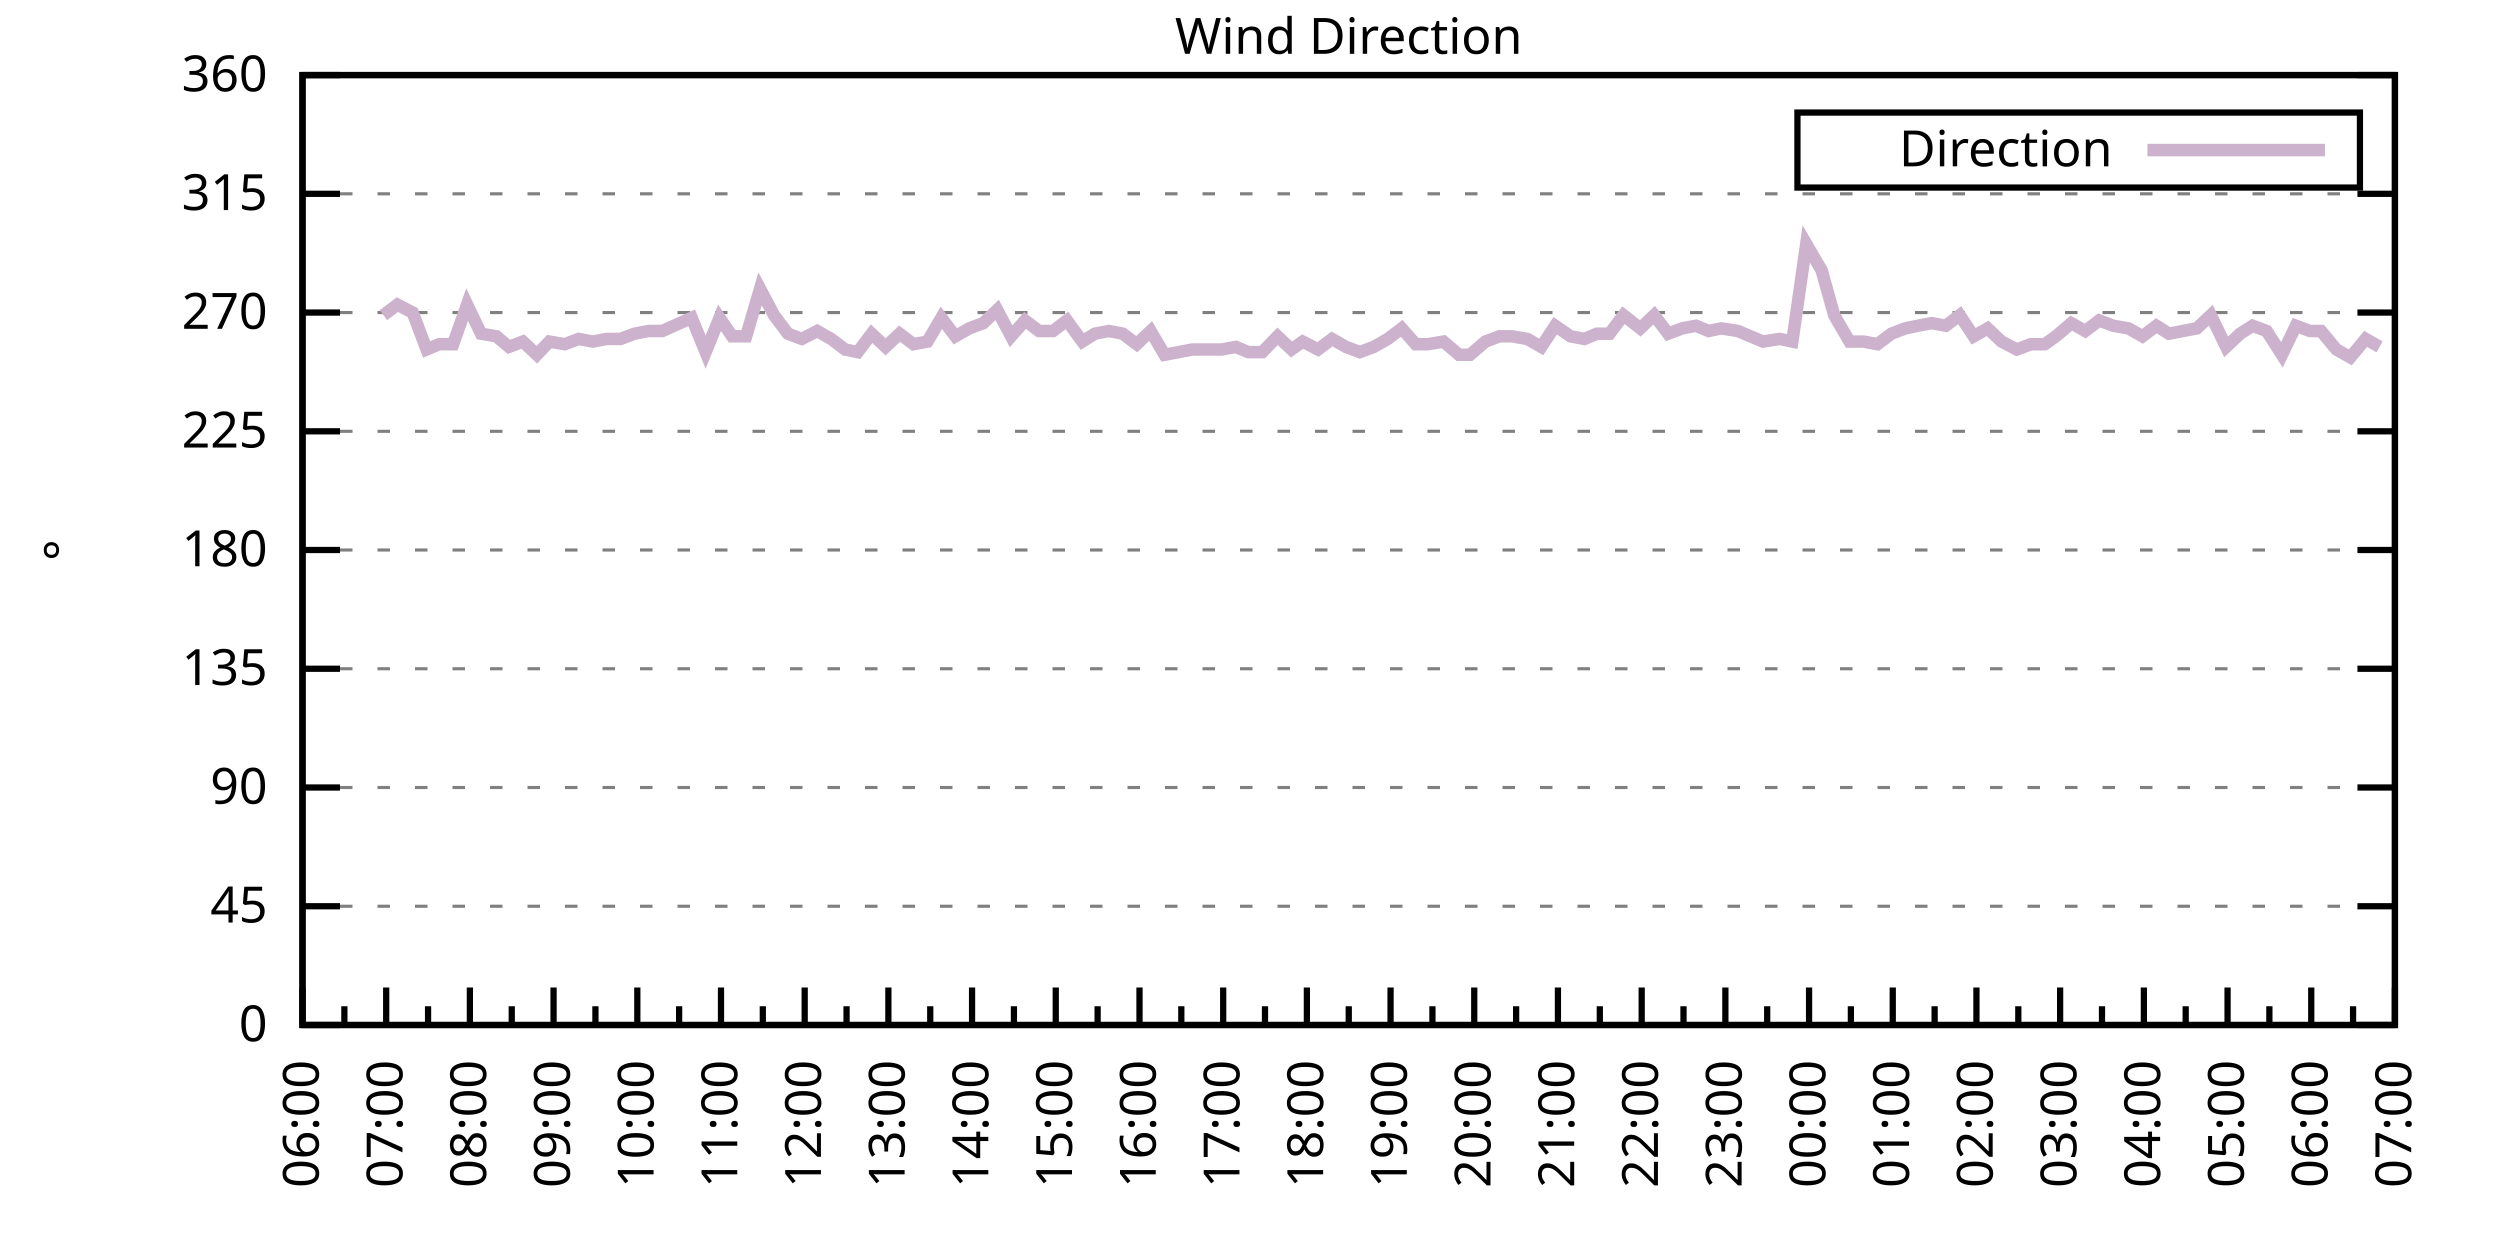
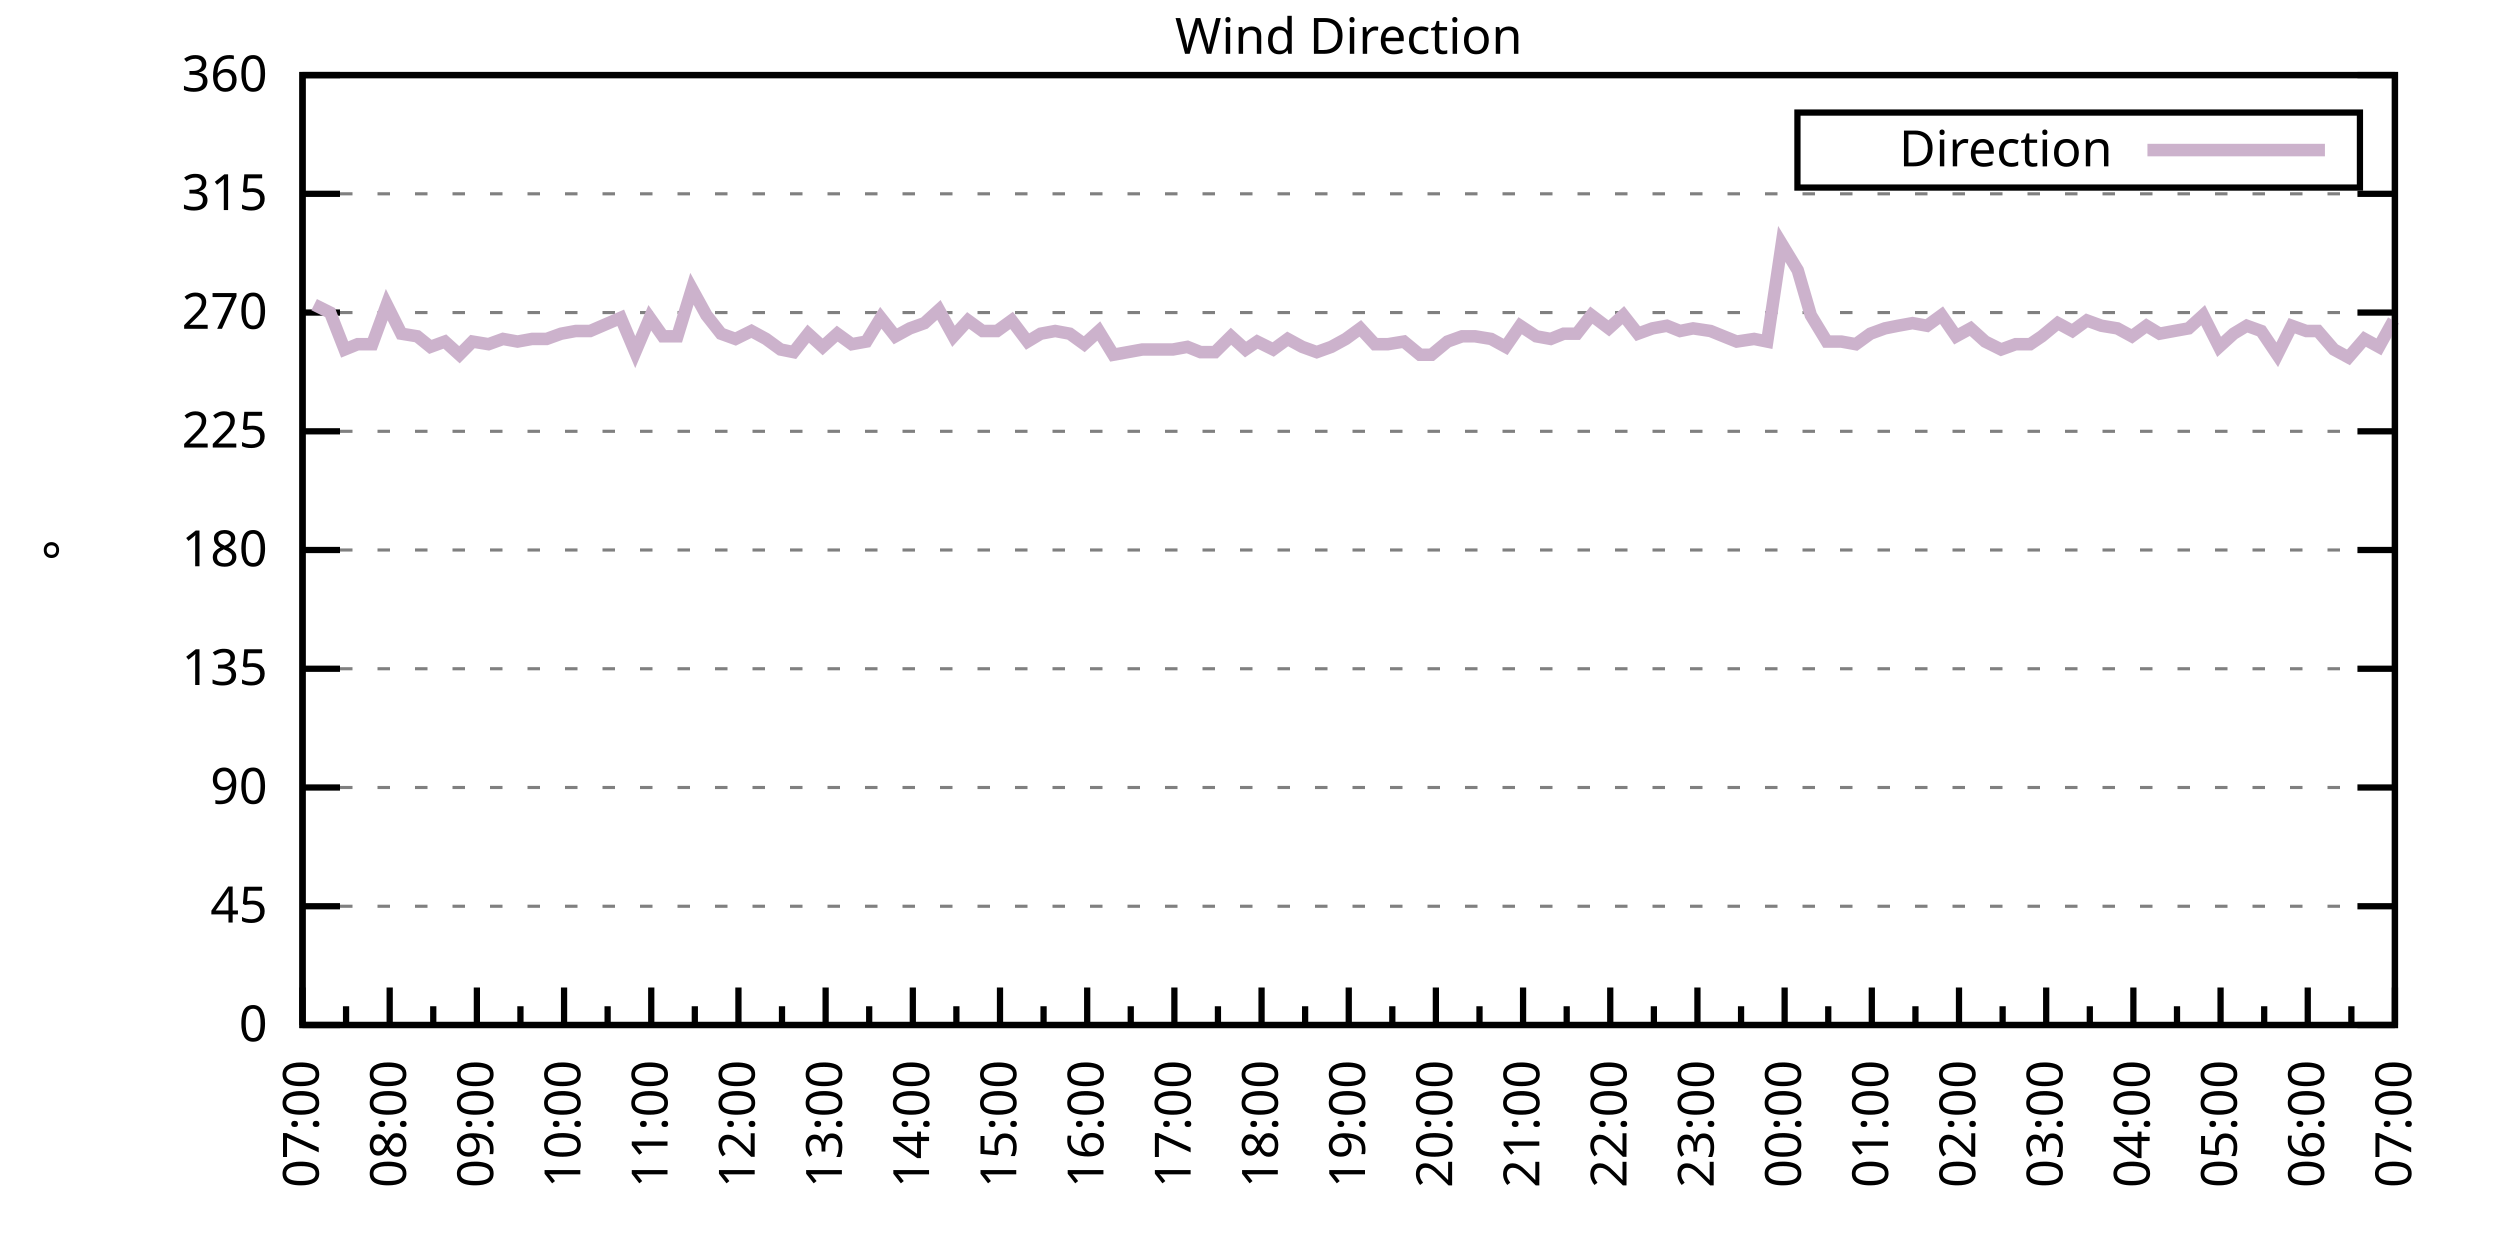
<svg xmlns="http://www.w3.org/2000/svg" xmlns:xlink="http://www.w3.org/1999/xlink" width="400" height="200" viewBox="0 0 400 200">
  <g id="gnuplot_canvas">
    <rect x="0" y="0" width="400" height="200" fill="none" />
    <defs>
      <circle id="gpDot" r="0.5" stroke-width="0.5" stroke="currentColor" />
      <path id="gpPt0" stroke-width="0.333" stroke="currentColor" d="M-1,0 h2 M0,-1 v2" />
      <path id="gpPt1" stroke-width="0.333" stroke="currentColor" d="M-1,-1 L1,1 M1,-1 L-1,1" />
      <path id="gpPt2" stroke-width="0.333" stroke="currentColor" d="M-1,0 L1,0 M0,-1 L0,1 M-1,-1 L1,1 M-1,1 L1,-1" />
      <rect id="gpPt3" stroke-width="0.333" stroke="currentColor" x="-1" y="-1" width="2" height="2" />
      <rect id="gpPt4" stroke-width="0.333" stroke="currentColor" fill="currentColor" x="-1" y="-1" width="2" height="2" />
      <circle id="gpPt5" stroke-width="0.333" stroke="currentColor" cx="0" cy="0" r="1" />
      <use xlink:href="#gpPt5" id="gpPt6" fill="currentColor" stroke="none" />
      <path id="gpPt7" stroke-width="0.333" stroke="currentColor" d="M0,-1.33 L-1.33,0.67 L1.33,0.67 z" />
      <use xlink:href="#gpPt7" id="gpPt8" fill="currentColor" stroke="none" />
      <use xlink:href="#gpPt7" id="gpPt9" stroke="currentColor" transform="rotate(180)" />
      <use xlink:href="#gpPt9" id="gpPt10" fill="currentColor" stroke="none" />
      <use xlink:href="#gpPt3" id="gpPt11" stroke="currentColor" transform="rotate(45)" />
      <use xlink:href="#gpPt11" id="gpPt12" fill="currentColor" stroke="none" />
      <path id="gpPt13" stroke-width="0.333" stroke="currentColor" d="M0,1.330 L1.265,0.411 L0.782,-1.067 L-0.782,-1.076 L-1.265,0.411 z" />
      <use xlink:href="#gpPt13" id="gpPt14" fill="currentColor" stroke="none" />
      <filter id="textbox" filterUnits="objectBoundingBox" x="0" y="0" height="1" width="1">
        <feFlood flood-color="white" flood-opacity="1" result="bgnd" />
        <feComposite in="SourceGraphic" in2="bgnd" operator="atop" />
      </filter>
      <filter id="greybox" filterUnits="objectBoundingBox" x="0" y="0" height="1" width="1">
        <feFlood flood-color="lightgrey" flood-opacity="1" result="grey" />
        <feComposite in="SourceGraphic" in2="grey" operator="atop" />
      </filter>
    </defs>
    <g fill="none" color="white" stroke="currentColor" stroke-width="1.00" stroke-linecap="butt" stroke-linejoin="miter">
</g>
    <g fill="none" color="black" stroke="currentColor" stroke-width="1.00" stroke-linecap="butt" stroke-linejoin="miter">
      <g stroke="none" shape-rendering="crispEdges">
        <polygon fill="rgb(255, 255, 255)" points="48.40,164.00 383.18,164.00 383.18,12.02 48.40,12.02 " />
      </g>
    </g>
    <g fill="none" color="black" stroke="currentColor" stroke-width="1.00" stroke-linecap="butt" stroke-linejoin="miter">
</g>
    <g fill="none" color="black" stroke="black" stroke-width="0.50" stroke-linecap="butt" stroke-linejoin="miter">
</g>
    <g fill="none" color="gray" stroke="currentColor" stroke-width="0.50" stroke-linecap="butt" stroke-linejoin="miter">
      <path stroke="gray" stroke-dasharray="2,4" class="gridline" d="M48.40,164.00 L383.19,164.00  " />
    </g>
    <g fill="none" color="gray" stroke="gray" stroke-width="1.00" stroke-linecap="butt" stroke-linejoin="miter">
</g>
    <g fill="none" color="black" stroke="currentColor" stroke-width="1.00" stroke-linecap="butt" stroke-linejoin="miter">
      <path stroke="black" d="M48.40,164.00 L54.40,164.00 M383.19,164.00 L377.19,164.00  " />
      <g transform="translate(42.80,166.60)" stroke="none" fill="black" font-family="Sans" font-size="8.00" text-anchor="end">
        <text>
          <tspan font-family="Sans"> 0</tspan>
        </text>
      </g>
    </g>
    <g fill="none" color="black" stroke="currentColor" stroke-width="1.00" stroke-linecap="butt" stroke-linejoin="miter">
</g>
    <g fill="none" color="black" stroke="black" stroke-width="0.50" stroke-linecap="butt" stroke-linejoin="miter">
</g>
    <g fill="none" color="gray" stroke="currentColor" stroke-width="0.50" stroke-linecap="butt" stroke-linejoin="miter">
      <path stroke="gray" stroke-dasharray="2,4" class="gridline" d="M48.40,145.00 L383.19,145.00  " />
    </g>
    <g fill="none" color="gray" stroke="gray" stroke-width="1.00" stroke-linecap="butt" stroke-linejoin="miter">
</g>
    <g fill="none" color="black" stroke="currentColor" stroke-width="1.00" stroke-linecap="butt" stroke-linejoin="miter">
      <path stroke="black" d="M48.40,145.00 L54.40,145.00 M383.19,145.00 L377.19,145.00  " />
      <g transform="translate(42.80,147.60)" stroke="none" fill="black" font-family="Sans" font-size="8.00" text-anchor="end">
        <text>
          <tspan font-family="Sans"> 45</tspan>
        </text>
      </g>
    </g>
    <g fill="none" color="black" stroke="currentColor" stroke-width="1.00" stroke-linecap="butt" stroke-linejoin="miter">
</g>
    <g fill="none" color="black" stroke="black" stroke-width="0.50" stroke-linecap="butt" stroke-linejoin="miter">
</g>
    <g fill="none" color="gray" stroke="currentColor" stroke-width="0.50" stroke-linecap="butt" stroke-linejoin="miter">
      <path stroke="gray" stroke-dasharray="2,4" class="gridline" d="M48.40,126.00 L383.19,126.00  " />
    </g>
    <g fill="none" color="gray" stroke="gray" stroke-width="1.00" stroke-linecap="butt" stroke-linejoin="miter">
</g>
    <g fill="none" color="black" stroke="currentColor" stroke-width="1.00" stroke-linecap="butt" stroke-linejoin="miter">
      <path stroke="black" d="M48.40,126.00 L54.40,126.00 M383.19,126.00 L377.19,126.00  " />
      <g transform="translate(42.80,128.60)" stroke="none" fill="black" font-family="Sans" font-size="8.00" text-anchor="end">
        <text>
          <tspan font-family="Sans"> 90</tspan>
        </text>
      </g>
    </g>
    <g fill="none" color="black" stroke="currentColor" stroke-width="1.00" stroke-linecap="butt" stroke-linejoin="miter">
</g>
    <g fill="none" color="black" stroke="black" stroke-width="0.50" stroke-linecap="butt" stroke-linejoin="miter">
</g>
    <g fill="none" color="gray" stroke="currentColor" stroke-width="0.50" stroke-linecap="butt" stroke-linejoin="miter">
      <path stroke="gray" stroke-dasharray="2,4" class="gridline" d="M48.40,107.00 L383.19,107.00  " />
    </g>
    <g fill="none" color="gray" stroke="gray" stroke-width="1.00" stroke-linecap="butt" stroke-linejoin="miter">
</g>
    <g fill="none" color="black" stroke="currentColor" stroke-width="1.00" stroke-linecap="butt" stroke-linejoin="miter">
      <path stroke="black" d="M48.40,107.00 L54.40,107.00 M383.19,107.00 L377.19,107.00  " />
      <g transform="translate(42.80,109.60)" stroke="none" fill="black" font-family="Sans" font-size="8.00" text-anchor="end">
        <text>
          <tspan font-family="Sans"> 135</tspan>
        </text>
      </g>
    </g>
    <g fill="none" color="black" stroke="currentColor" stroke-width="1.00" stroke-linecap="butt" stroke-linejoin="miter">
</g>
    <g fill="none" color="black" stroke="black" stroke-width="0.50" stroke-linecap="butt" stroke-linejoin="miter">
</g>
    <g fill="none" color="gray" stroke="currentColor" stroke-width="0.50" stroke-linecap="butt" stroke-linejoin="miter">
      <path stroke="gray" stroke-dasharray="2,4" class="gridline" d="M48.40,88.00 L383.19,88.00  " />
    </g>
    <g fill="none" color="gray" stroke="gray" stroke-width="1.00" stroke-linecap="butt" stroke-linejoin="miter">
</g>
    <g fill="none" color="black" stroke="currentColor" stroke-width="1.00" stroke-linecap="butt" stroke-linejoin="miter">
      <path stroke="black" d="M48.40,88.00 L54.40,88.00 M383.19,88.00 L377.19,88.00  " />
      <g transform="translate(42.80,90.60)" stroke="none" fill="black" font-family="Sans" font-size="8.00" text-anchor="end">
        <text>
          <tspan font-family="Sans"> 180</tspan>
        </text>
      </g>
    </g>
    <g fill="none" color="black" stroke="currentColor" stroke-width="1.00" stroke-linecap="butt" stroke-linejoin="miter">
</g>
    <g fill="none" color="black" stroke="black" stroke-width="0.50" stroke-linecap="butt" stroke-linejoin="miter">
</g>
    <g fill="none" color="gray" stroke="currentColor" stroke-width="0.50" stroke-linecap="butt" stroke-linejoin="miter">
      <path stroke="gray" stroke-dasharray="2,4" class="gridline" d="M48.40,69.01 L383.19,69.01  " />
    </g>
    <g fill="none" color="gray" stroke="gray" stroke-width="1.00" stroke-linecap="butt" stroke-linejoin="miter">
</g>
    <g fill="none" color="black" stroke="currentColor" stroke-width="1.00" stroke-linecap="butt" stroke-linejoin="miter">
      <path stroke="black" d="M48.40,69.01 L54.40,69.01 M383.19,69.01 L377.19,69.01  " />
      <g transform="translate(42.80,71.61)" stroke="none" fill="black" font-family="Sans" font-size="8.00" text-anchor="end">
        <text>
          <tspan font-family="Sans"> 225</tspan>
        </text>
      </g>
    </g>
    <g fill="none" color="black" stroke="currentColor" stroke-width="1.00" stroke-linecap="butt" stroke-linejoin="miter">
</g>
    <g fill="none" color="black" stroke="black" stroke-width="0.50" stroke-linecap="butt" stroke-linejoin="miter">
</g>
    <g fill="none" color="gray" stroke="currentColor" stroke-width="0.50" stroke-linecap="butt" stroke-linejoin="miter">
      <path stroke="gray" stroke-dasharray="2,4" class="gridline" d="M48.40,50.01 L383.19,50.01  " />
    </g>
    <g fill="none" color="gray" stroke="gray" stroke-width="1.00" stroke-linecap="butt" stroke-linejoin="miter">
</g>
    <g fill="none" color="black" stroke="currentColor" stroke-width="1.00" stroke-linecap="butt" stroke-linejoin="miter">
      <path stroke="black" d="M48.40,50.01 L54.40,50.01 M383.19,50.01 L377.19,50.01  " />
      <g transform="translate(42.80,52.61)" stroke="none" fill="black" font-family="Sans" font-size="8.00" text-anchor="end">
        <text>
          <tspan font-family="Sans"> 270</tspan>
        </text>
      </g>
    </g>
    <g fill="none" color="black" stroke="currentColor" stroke-width="1.00" stroke-linecap="butt" stroke-linejoin="miter">
</g>
    <g fill="none" color="black" stroke="black" stroke-width="0.50" stroke-linecap="butt" stroke-linejoin="miter">
</g>
    <g fill="none" color="gray" stroke="currentColor" stroke-width="0.50" stroke-linecap="butt" stroke-linejoin="miter">
      <path stroke="gray" stroke-dasharray="2,4" class="gridline" d="M48.40,31.01 L383.19,31.01  " />
    </g>
    <g fill="none" color="gray" stroke="gray" stroke-width="1.00" stroke-linecap="butt" stroke-linejoin="miter">
</g>
    <g fill="none" color="black" stroke="currentColor" stroke-width="1.00" stroke-linecap="butt" stroke-linejoin="miter">
      <path stroke="black" d="M48.40,31.01 L54.40,31.01 M383.19,31.01 L377.19,31.01  " />
      <g transform="translate(42.80,33.61)" stroke="none" fill="black" font-family="Sans" font-size="8.00" text-anchor="end">
        <text>
          <tspan font-family="Sans"> 315</tspan>
        </text>
      </g>
    </g>
    <g fill="none" color="black" stroke="currentColor" stroke-width="1.00" stroke-linecap="butt" stroke-linejoin="miter">
</g>
    <g fill="none" color="black" stroke="black" stroke-width="0.50" stroke-linecap="butt" stroke-linejoin="miter">
</g>
    <g fill="none" color="gray" stroke="currentColor" stroke-width="0.50" stroke-linecap="butt" stroke-linejoin="miter">
      <path stroke="gray" stroke-dasharray="2,4" class="gridline" d="M48.40,12.01 L383.19,12.01  " />
    </g>
    <g fill="none" color="gray" stroke="gray" stroke-width="1.00" stroke-linecap="butt" stroke-linejoin="miter">
</g>
    <g fill="none" color="black" stroke="currentColor" stroke-width="1.00" stroke-linecap="butt" stroke-linejoin="miter">
      <path stroke="black" d="M48.40,12.01 L54.40,12.01 M383.19,12.01 L377.19,12.01  " />
      <g transform="translate(42.80,14.61)" stroke="none" fill="black" font-family="Sans" font-size="8.00" text-anchor="end">
        <text>
          <tspan font-family="Sans"> 360</tspan>
        </text>
      </g>
    </g>
    <g fill="none" color="black" stroke="currentColor" stroke-width="1.00" stroke-linecap="butt" stroke-linejoin="miter">
      <path stroke="black" d="M48.40,164.00 L48.40,158.00  " />
      <g transform="translate(51.00,169.60) rotate(270)" stroke="none" fill="black" font-family="Sans" font-size="8.00" text-anchor="end">
        <text>
+           <tspan font-family="Sans">07:00</tspan>
+         </text>
+       </g>
+     </g>
+     <g fill="none" color="black" stroke="currentColor" stroke-width="1.00" stroke-linecap="butt" stroke-linejoin="miter">
+       <path stroke="black" d="M55.37,164.00 L55.37,161.00 M62.35,164.00 L62.35,158.00  " />
+       <g transform="translate(64.95,169.60) rotate(270)" stroke="none" fill="black" font-family="Sans" font-size="8.00" text-anchor="end">
+         <text>
+           <tspan font-family="Sans">08:00</tspan>
+         </text>
+       </g>
+     </g>
+     <g fill="none" color="black" stroke="currentColor" stroke-width="1.00" stroke-linecap="butt" stroke-linejoin="miter">
+       <path stroke="black" d="M69.32,164.00 L69.32,161.00 M76.30,164.00 L76.30,158.00  " />
+       <g transform="translate(78.90,169.60) rotate(270)" stroke="none" fill="black" font-family="Sans" font-size="8.00" text-anchor="end">
+         <text>
+           <tspan font-family="Sans">09:00</tspan>
+         </text>
+       </g>
+     </g>
+     <g fill="none" color="black" stroke="currentColor" stroke-width="1.00" stroke-linecap="butt" stroke-linejoin="miter">
+       <path stroke="black" d="M83.27,164.00 L83.27,161.00 M90.25,164.00 L90.25,158.00  " />
+       <g transform="translate(92.85,169.60) rotate(270)" stroke="none" fill="black" font-family="Sans" font-size="8.00" text-anchor="end">
+         <text>
+           <tspan font-family="Sans">10:00</tspan>
+         </text>
+       </g>
+     </g>
+     <g fill="none" color="black" stroke="currentColor" stroke-width="1.00" stroke-linecap="butt" stroke-linejoin="miter">
+       <path stroke="black" d="M97.22,164.00 L97.22,161.00 M104.20,164.00 L104.20,158.00  " />
+       <g transform="translate(106.80,169.60) rotate(270)" stroke="none" fill="black" font-family="Sans" font-size="8.00" text-anchor="end">
+         <text>
+           <tspan font-family="Sans">11:00</tspan>
+         </text>
+       </g>
+     </g>
+     <g fill="none" color="black" stroke="currentColor" stroke-width="1.00" stroke-linecap="butt" stroke-linejoin="miter">
+       <path stroke="black" d="M111.17,164.00 L111.17,161.00 M118.15,164.00 L118.15,158.00  " />
+       <g transform="translate(120.75,169.60) rotate(270)" stroke="none" fill="black" font-family="Sans" font-size="8.00" text-anchor="end">
+         <text>
+           <tspan font-family="Sans">12:00</tspan>
+         </text>
+       </g>
+     </g>
+     <g fill="none" color="black" stroke="currentColor" stroke-width="1.00" stroke-linecap="butt" stroke-linejoin="miter">
+       <path stroke="black" d="M125.12,164.00 L125.12,161.00 M132.10,164.00 L132.10,158.00  " />
+       <g transform="translate(134.70,169.60) rotate(270)" stroke="none" fill="black" font-family="Sans" font-size="8.00" text-anchor="end">
+         <text>
+           <tspan font-family="Sans">13:00</tspan>
+         </text>
+       </g>
+     </g>
+     <g fill="none" color="black" stroke="currentColor" stroke-width="1.00" stroke-linecap="butt" stroke-linejoin="miter">
+       <path stroke="black" d="M139.07,164.00 L139.07,161.00 M146.05,164.00 L146.05,158.00  " />
+       <g transform="translate(148.65,169.60) rotate(270)" stroke="none" fill="black" font-family="Sans" font-size="8.00" text-anchor="end">
+         <text>
+           <tspan font-family="Sans">14:00</tspan>
+         </text>
+       </g>
+     </g>
+     <g fill="none" color="black" stroke="currentColor" stroke-width="1.00" stroke-linecap="butt" stroke-linejoin="miter">
+       <path stroke="black" d="M153.02,164.00 L153.02,161.00 M160.00,164.00 L160.00,158.00  " />
+       <g transform="translate(162.60,169.60) rotate(270)" stroke="none" fill="black" font-family="Sans" font-size="8.00" text-anchor="end">
+         <text>
+           <tspan font-family="Sans">15:00</tspan>
+         </text>
+       </g>
+     </g>
+     <g fill="none" color="black" stroke="currentColor" stroke-width="1.00" stroke-linecap="butt" stroke-linejoin="miter">
+       <path stroke="black" d="M166.97,164.00 L166.97,161.00 M173.95,164.00 L173.95,158.00  " />
+       <g transform="translate(176.55,169.60) rotate(270)" stroke="none" fill="black" font-family="Sans" font-size="8.00" text-anchor="end">
+         <text>
+           <tspan font-family="Sans">16:00</tspan>
+         </text>
+       </g>
+     </g>
+     <g fill="none" color="black" stroke="currentColor" stroke-width="1.00" stroke-linecap="butt" stroke-linejoin="miter">
+       <path stroke="black" d="M180.92,164.00 L180.92,161.00 M187.90,164.00 L187.90,158.00  " />
+       <g transform="translate(190.50,169.60) rotate(270)" stroke="none" fill="black" font-family="Sans" font-size="8.00" text-anchor="end">
+         <text>
+           <tspan font-family="Sans">17:00</tspan>
+         </text>
+       </g>
+     </g>
+     <g fill="none" color="black" stroke="currentColor" stroke-width="1.00" stroke-linecap="butt" stroke-linejoin="miter">
+       <path stroke="black" d="M194.87,164.00 L194.87,161.00 M201.85,164.00 L201.85,158.00  " />
+       <g transform="translate(204.45,169.60) rotate(270)" stroke="none" fill="black" font-family="Sans" font-size="8.00" text-anchor="end">
+         <text>
+           <tspan font-family="Sans">18:00</tspan>
+         </text>
+       </g>
+     </g>
+     <g fill="none" color="black" stroke="currentColor" stroke-width="1.00" stroke-linecap="butt" stroke-linejoin="miter">
+       <path stroke="black" d="M208.82,164.00 L208.82,161.00 M215.80,164.00 L215.80,158.00  " />
+       <g transform="translate(218.40,169.60) rotate(270)" stroke="none" fill="black" font-family="Sans" font-size="8.00" text-anchor="end">
+         <text>
+           <tspan font-family="Sans">19:00</tspan>
+         </text>
+       </g>
+     </g>
+     <g fill="none" color="black" stroke="currentColor" stroke-width="1.00" stroke-linecap="butt" stroke-linejoin="miter">
+       <path stroke="black" d="M222.77,164.00 L222.77,161.00 M229.74,164.00 L229.74,158.00  " />
+       <g transform="translate(232.34,169.60) rotate(270)" stroke="none" fill="black" font-family="Sans" font-size="8.00" text-anchor="end">
+         <text>
+           <tspan font-family="Sans">20:00</tspan>
+         </text>
+       </g>
+     </g>
+     <g fill="none" color="black" stroke="currentColor" stroke-width="1.00" stroke-linecap="butt" stroke-linejoin="miter">
+       <path stroke="black" d="M236.72,164.00 L236.72,161.00 M243.69,164.00 L243.69,158.00  " />
+       <g transform="translate(246.29,169.60) rotate(270)" stroke="none" fill="black" font-family="Sans" font-size="8.00" text-anchor="end">
+         <text>
+           <tspan font-family="Sans">21:00</tspan>
+         </text>
+       </g>
+     </g>
+     <g fill="none" color="black" stroke="currentColor" stroke-width="1.00" stroke-linecap="butt" stroke-linejoin="miter">
+       <path stroke="black" d="M250.67,164.00 L250.67,161.00 M257.64,164.00 L257.64,158.00  " />
+       <g transform="translate(260.24,169.60) rotate(270)" stroke="none" fill="black" font-family="Sans" font-size="8.00" text-anchor="end">
+         <text>
+           <tspan font-family="Sans">22:00</tspan>
+         </text>
+       </g>
+     </g>
+     <g fill="none" color="black" stroke="currentColor" stroke-width="1.00" stroke-linecap="butt" stroke-linejoin="miter">
+       <path stroke="black" d="M264.62,164.00 L264.62,161.00 M271.59,164.00 L271.59,158.00  " />
+       <g transform="translate(274.19,169.60) rotate(270)" stroke="none" fill="black" font-family="Sans" font-size="8.00" text-anchor="end">
+         <text>
+           <tspan font-family="Sans">23:00</tspan>
+         </text>
+       </g>
+     </g>
+     <g fill="none" color="black" stroke="currentColor" stroke-width="1.00" stroke-linecap="butt" stroke-linejoin="miter">
+       <path stroke="black" d="M278.57,164.00 L278.57,161.00 M285.54,164.00 L285.54,158.00  " />
+       <g transform="translate(288.14,169.60) rotate(270)" stroke="none" fill="black" font-family="Sans" font-size="8.00" text-anchor="end">
+         <text>
+           <tspan font-family="Sans">00:00</tspan>
+         </text>
+       </g>
+     </g>
+     <g fill="none" color="black" stroke="currentColor" stroke-width="1.00" stroke-linecap="butt" stroke-linejoin="miter">
+       <path stroke="black" d="M292.52,164.00 L292.52,161.00 M299.49,164.00 L299.49,158.00  " />
+       <g transform="translate(302.09,169.60) rotate(270)" stroke="none" fill="black" font-family="Sans" font-size="8.00" text-anchor="end">
+         <text>
+           <tspan font-family="Sans">01:00</tspan>
+         </text>
+       </g>
+     </g>
+     <g fill="none" color="black" stroke="currentColor" stroke-width="1.00" stroke-linecap="butt" stroke-linejoin="miter">
+       <path stroke="black" d="M306.47,164.00 L306.47,161.00 M313.44,164.00 L313.44,158.00  " />
+       <g transform="translate(316.04,169.60) rotate(270)" stroke="none" fill="black" font-family="Sans" font-size="8.00" text-anchor="end">
+         <text>
+           <tspan font-family="Sans">02:00</tspan>
+         </text>
+       </g>
+     </g>
+     <g fill="none" color="black" stroke="currentColor" stroke-width="1.00" stroke-linecap="butt" stroke-linejoin="miter">
+       <path stroke="black" d="M320.42,164.00 L320.42,161.00 M327.39,164.00 L327.39,158.00  " />
+       <g transform="translate(329.99,169.60) rotate(270)" stroke="none" fill="black" font-family="Sans" font-size="8.00" text-anchor="end">
+         <text>
+           <tspan font-family="Sans">03:00</tspan>
+         </text>
+       </g>
+     </g>
+     <g fill="none" color="black" stroke="currentColor" stroke-width="1.00" stroke-linecap="butt" stroke-linejoin="miter">
+       <path stroke="black" d="M334.37,164.00 L334.37,161.00 M341.34,164.00 L341.34,158.00  " />
+       <g transform="translate(343.94,169.60) rotate(270)" stroke="none" fill="black" font-family="Sans" font-size="8.00" text-anchor="end">
+         <text>
+           <tspan font-family="Sans">04:00</tspan>
+         </text>
+       </g>
+     </g>
+     <g fill="none" color="black" stroke="currentColor" stroke-width="1.00" stroke-linecap="butt" stroke-linejoin="miter">
+       <path stroke="black" d="M348.32,164.00 L348.32,161.00 M355.29,164.00 L355.29,158.00  " />
+       <g transform="translate(357.89,169.60) rotate(270)" stroke="none" fill="black" font-family="Sans" font-size="8.00" text-anchor="end">
+         <text>
+           <tspan font-family="Sans">05:00</tspan>
+         </text>
+       </g>
+     </g>
+     <g fill="none" color="black" stroke="currentColor" stroke-width="1.00" stroke-linecap="butt" stroke-linejoin="miter">
+       <path stroke="black" d="M362.27,164.00 L362.27,161.00 M369.24,164.00 L369.24,158.00  " />
+       <g transform="translate(371.84,169.60) rotate(270)" stroke="none" fill="black" font-family="Sans" font-size="8.00" text-anchor="end">
+         <text>
          <tspan font-family="Sans">06:00</tspan>
        </text>
      </g>
    </g>
    <g fill="none" color="black" stroke="currentColor" stroke-width="1.00" stroke-linecap="butt" stroke-linejoin="miter">
-       <path stroke="black" d="M55.10,164.00 L55.10,161.00 M61.79,164.00 L61.79,158.00  " />
-       <g transform="translate(64.39,169.60) rotate(270)" stroke="none" fill="black" font-family="Sans" font-size="8.00" text-anchor="end">
-         <text>
-           <tspan font-family="Sans">07:00</tspan>
-         </text>
-       </g>
-     </g>
-     <g fill="none" color="black" stroke="currentColor" stroke-width="1.00" stroke-linecap="butt" stroke-linejoin="miter">
-       <path stroke="black" d="M68.49,164.00 L68.49,161.00 M75.18,164.00 L75.18,158.00  " />
-       <g transform="translate(77.78,169.60) rotate(270)" stroke="none" fill="black" font-family="Sans" font-size="8.00" text-anchor="end">
-         <text>
-           <tspan font-family="Sans">08:00</tspan>
-         </text>
-       </g>
-     </g>
-     <g fill="none" color="black" stroke="currentColor" stroke-width="1.00" stroke-linecap="butt" stroke-linejoin="miter">
-       <path stroke="black" d="M81.88,164.00 L81.88,161.00 M88.57,164.00 L88.57,158.00  " />
-       <g transform="translate(91.17,169.60) rotate(270)" stroke="none" fill="black" font-family="Sans" font-size="8.00" text-anchor="end">
-         <text>
-           <tspan font-family="Sans">09:00</tspan>
-         </text>
-       </g>
-     </g>
-     <g fill="none" color="black" stroke="currentColor" stroke-width="1.00" stroke-linecap="butt" stroke-linejoin="miter">
-       <path stroke="black" d="M95.27,164.00 L95.27,161.00 M101.97,164.00 L101.97,158.00  " />
-       <g transform="translate(104.57,169.60) rotate(270)" stroke="none" fill="black" font-family="Sans" font-size="8.00" text-anchor="end">
-         <text>
-           <tspan font-family="Sans">10:00</tspan>
-         </text>
-       </g>
-     </g>
-     <g fill="none" color="black" stroke="currentColor" stroke-width="1.00" stroke-linecap="butt" stroke-linejoin="miter">
-       <path stroke="black" d="M108.66,164.00 L108.66,161.00 M115.36,164.00 L115.36,158.00  " />
-       <g transform="translate(117.96,169.60) rotate(270)" stroke="none" fill="black" font-family="Sans" font-size="8.00" text-anchor="end">
-         <text>
-           <tspan font-family="Sans">11:00</tspan>
-         </text>
-       </g>
-     </g>
-     <g fill="none" color="black" stroke="currentColor" stroke-width="1.00" stroke-linecap="butt" stroke-linejoin="miter">
-       <path stroke="black" d="M122.05,164.00 L122.05,161.00 M128.75,164.00 L128.75,158.00  " />
-       <g transform="translate(131.35,169.60) rotate(270)" stroke="none" fill="black" font-family="Sans" font-size="8.00" text-anchor="end">
-         <text>
-           <tspan font-family="Sans">12:00</tspan>
-         </text>
-       </g>
-     </g>
-     <g fill="none" color="black" stroke="currentColor" stroke-width="1.00" stroke-linecap="butt" stroke-linejoin="miter">
-       <path stroke="black" d="M135.45,164.00 L135.45,161.00 M142.14,164.00 L142.14,158.00  " />
-       <g transform="translate(144.74,169.60) rotate(270)" stroke="none" fill="black" font-family="Sans" font-size="8.00" text-anchor="end">
-         <text>
-           <tspan font-family="Sans">13:00</tspan>
-         </text>
-       </g>
-     </g>
-     <g fill="none" color="black" stroke="currentColor" stroke-width="1.00" stroke-linecap="butt" stroke-linejoin="miter">
-       <path stroke="black" d="M148.84,164.00 L148.84,161.00 M155.53,164.00 L155.53,158.00  " />
-       <g transform="translate(158.13,169.60) rotate(270)" stroke="none" fill="black" font-family="Sans" font-size="8.00" text-anchor="end">
-         <text>
-           <tspan font-family="Sans">14:00</tspan>
-         </text>
-       </g>
-     </g>
-     <g fill="none" color="black" stroke="currentColor" stroke-width="1.00" stroke-linecap="butt" stroke-linejoin="miter">
-       <path stroke="black" d="M162.23,164.00 L162.23,161.00 M168.92,164.00 L168.92,158.00  " />
-       <g transform="translate(171.52,169.60) rotate(270)" stroke="none" fill="black" font-family="Sans" font-size="8.00" text-anchor="end">
-         <text>
-           <tspan font-family="Sans">15:00</tspan>
-         </text>
-       </g>
-     </g>
-     <g fill="none" color="black" stroke="currentColor" stroke-width="1.00" stroke-linecap="butt" stroke-linejoin="miter">
-       <path stroke="black" d="M175.62,164.00 L175.62,161.00 M182.32,164.00 L182.32,158.00  " />
-       <g transform="translate(184.92,169.60) rotate(270)" stroke="none" fill="black" font-family="Sans" font-size="8.00" text-anchor="end">
-         <text>
-           <tspan font-family="Sans">16:00</tspan>
-         </text>
-       </g>
-     </g>
-     <g fill="none" color="black" stroke="currentColor" stroke-width="1.00" stroke-linecap="butt" stroke-linejoin="miter">
-       <path stroke="black" d="M189.01,164.00 L189.01,161.00 M195.71,164.00 L195.71,158.00  " />
-       <g transform="translate(198.31,169.60) rotate(270)" stroke="none" fill="black" font-family="Sans" font-size="8.00" text-anchor="end">
-         <text>
-           <tspan font-family="Sans">17:00</tspan>
-         </text>
-       </g>
-     </g>
-     <g fill="none" color="black" stroke="currentColor" stroke-width="1.00" stroke-linecap="butt" stroke-linejoin="miter">
-       <path stroke="black" d="M202.40,164.00 L202.40,161.00 M209.10,164.00 L209.10,158.00  " />
-       <g transform="translate(211.70,169.60) rotate(270)" stroke="none" fill="black" font-family="Sans" font-size="8.00" text-anchor="end">
-         <text>
-           <tspan font-family="Sans">18:00</tspan>
-         </text>
-       </g>
-     </g>
-     <g fill="none" color="black" stroke="currentColor" stroke-width="1.00" stroke-linecap="butt" stroke-linejoin="miter">
-       <path stroke="black" d="M215.80,164.00 L215.80,161.00 M222.49,164.00 L222.49,158.00  " />
-       <g transform="translate(225.09,169.60) rotate(270)" stroke="none" fill="black" font-family="Sans" font-size="8.00" text-anchor="end">
-         <text>
-           <tspan font-family="Sans">19:00</tspan>
-         </text>
-       </g>
-     </g>
-     <g fill="none" color="black" stroke="currentColor" stroke-width="1.00" stroke-linecap="butt" stroke-linejoin="miter">
-       <path stroke="black" d="M229.19,164.00 L229.19,161.00 M235.88,164.00 L235.88,158.00  " />
-       <g transform="translate(238.48,169.60) rotate(270)" stroke="none" fill="black" font-family="Sans" font-size="8.00" text-anchor="end">
-         <text>
-           <tspan font-family="Sans">20:00</tspan>
-         </text>
-       </g>
-     </g>
-     <g fill="none" color="black" stroke="currentColor" stroke-width="1.00" stroke-linecap="butt" stroke-linejoin="miter">
-       <path stroke="black" d="M242.58,164.00 L242.58,161.00 M249.27,164.00 L249.27,158.00  " />
-       <g transform="translate(251.87,169.60) rotate(270)" stroke="none" fill="black" font-family="Sans" font-size="8.00" text-anchor="end">
-         <text>
-           <tspan font-family="Sans">21:00</tspan>
-         </text>
-       </g>
-     </g>
-     <g fill="none" color="black" stroke="currentColor" stroke-width="1.00" stroke-linecap="butt" stroke-linejoin="miter">
-       <path stroke="black" d="M255.97,164.00 L255.97,161.00 M262.67,164.00 L262.67,158.00  " />
-       <g transform="translate(265.27,169.60) rotate(270)" stroke="none" fill="black" font-family="Sans" font-size="8.00" text-anchor="end">
-         <text>
-           <tspan font-family="Sans">22:00</tspan>
-         </text>
-       </g>
-     </g>
-     <g fill="none" color="black" stroke="currentColor" stroke-width="1.00" stroke-linecap="butt" stroke-linejoin="miter">
-       <path stroke="black" d="M269.36,164.00 L269.36,161.00 M276.06,164.00 L276.06,158.00  " />
-       <g transform="translate(278.66,169.60) rotate(270)" stroke="none" fill="black" font-family="Sans" font-size="8.00" text-anchor="end">
-         <text>
-           <tspan font-family="Sans">23:00</tspan>
-         </text>
-       </g>
-     </g>
-     <g fill="none" color="black" stroke="currentColor" stroke-width="1.00" stroke-linecap="butt" stroke-linejoin="miter">
-       <path stroke="black" d="M282.75,164.00 L282.75,161.00 M289.45,164.00 L289.45,158.00  " />
-       <g transform="translate(292.05,169.60) rotate(270)" stroke="none" fill="black" font-family="Sans" font-size="8.00" text-anchor="end">
-         <text>
-           <tspan font-family="Sans">00:00</tspan>
-         </text>
-       </g>
-     </g>
-     <g fill="none" color="black" stroke="currentColor" stroke-width="1.00" stroke-linecap="butt" stroke-linejoin="miter">
-       <path stroke="black" d="M296.14,164.00 L296.14,161.00 M302.84,164.00 L302.84,158.00  " />
-       <g transform="translate(305.44,169.60) rotate(270)" stroke="none" fill="black" font-family="Sans" font-size="8.00" text-anchor="end">
-         <text>
-           <tspan font-family="Sans">01:00</tspan>
-         </text>
-       </g>
-     </g>
-     <g fill="none" color="black" stroke="currentColor" stroke-width="1.00" stroke-linecap="butt" stroke-linejoin="miter">
-       <path stroke="black" d="M309.54,164.00 L309.54,161.00 M316.23,164.00 L316.23,158.00  " />
-       <g transform="translate(318.83,169.60) rotate(270)" stroke="none" fill="black" font-family="Sans" font-size="8.00" text-anchor="end">
-         <text>
-           <tspan font-family="Sans">02:00</tspan>
-         </text>
-       </g>
-     </g>
-     <g fill="none" color="black" stroke="currentColor" stroke-width="1.00" stroke-linecap="butt" stroke-linejoin="miter">
-       <path stroke="black" d="M322.93,164.00 L322.93,161.00 M329.62,164.00 L329.62,158.00  " />
-       <g transform="translate(332.22,169.60) rotate(270)" stroke="none" fill="black" font-family="Sans" font-size="8.00" text-anchor="end">
-         <text>
-           <tspan font-family="Sans">03:00</tspan>
-         </text>
-       </g>
-     </g>
-     <g fill="none" color="black" stroke="currentColor" stroke-width="1.00" stroke-linecap="butt" stroke-linejoin="miter">
-       <path stroke="black" d="M336.32,164.00 L336.32,161.00 M343.02,164.00 L343.02,158.00  " />
-       <g transform="translate(345.62,169.60) rotate(270)" stroke="none" fill="black" font-family="Sans" font-size="8.00" text-anchor="end">
-         <text>
-           <tspan font-family="Sans">04:00</tspan>
-         </text>
-       </g>
-     </g>
-     <g fill="none" color="black" stroke="currentColor" stroke-width="1.00" stroke-linecap="butt" stroke-linejoin="miter">
-       <path stroke="black" d="M349.71,164.00 L349.71,161.00 M356.41,164.00 L356.41,158.00  " />
-       <g transform="translate(359.01,169.60) rotate(270)" stroke="none" fill="black" font-family="Sans" font-size="8.00" text-anchor="end">
-         <text>
-           <tspan font-family="Sans">05:00</tspan>
-         </text>
-       </g>
-     </g>
-     <g fill="none" color="black" stroke="currentColor" stroke-width="1.00" stroke-linecap="butt" stroke-linejoin="miter">
-       <path stroke="black" d="M363.10,164.00 L363.10,161.00 M369.80,164.00 L369.80,158.00  " />
-       <g transform="translate(372.40,169.60) rotate(270)" stroke="none" fill="black" font-family="Sans" font-size="8.00" text-anchor="end">
-         <text>
-           <tspan font-family="Sans">06:00</tspan>
-         </text>
-       </g>
-     </g>
-     <g fill="none" color="black" stroke="currentColor" stroke-width="1.00" stroke-linecap="butt" stroke-linejoin="miter">
-       <path stroke="black" d="M376.49,164.00 L376.49,161.00 M383.19,164.00 L383.19,158.00  " />
+       <path stroke="black" d="M376.22,164.00 L376.22,161.00 M383.19,164.00 L383.19,158.00  " />
      <g transform="translate(385.79,169.60) rotate(270)" stroke="none" fill="black" font-family="Sans" font-size="8.00" text-anchor="end">
        <text>
          <tspan font-family="Sans">07:00</tspan>
        </text>
      </g>
    </g>
    <g fill="none" color="black" stroke="currentColor" stroke-width="1.00" stroke-linecap="butt" stroke-linejoin="miter">
</g>
    <g fill="none" color="black" stroke="currentColor" stroke-width="1.00" stroke-linecap="butt" stroke-linejoin="miter">
      <path stroke="black" d="M48.40,12.01 L48.40,164.00 L383.19,164.00 L383.19,12.01 L48.40,12.01 Z  " />
    </g>
    <g fill="none" color="black" stroke="currentColor" stroke-width="1.00" stroke-linecap="butt" stroke-linejoin="miter">
      <g transform="translate(12.80,88.01) rotate(270)" stroke="none" fill="black" font-family="Sans" font-size="8.00" text-anchor="middle">
        <text>
          <tspan font-family="Sans">°</tspan>
        </text>
      </g>
    </g>
    <g fill="none" color="black" stroke="currentColor" stroke-width="1.00" stroke-linecap="butt" stroke-linejoin="miter">
</g>
    <g fill="none" color="black" stroke="currentColor" stroke-width="1.00" stroke-linecap="butt" stroke-linejoin="miter">
      <path stroke="black" d="M287.59,30.01 L287.59,18.01 L377.59,18.01 L377.59,30.01 L287.59,30.01 Z  " />
    </g>
    <g id="Wind_direction_plot_1">
      <g fill="none" color="white" stroke="black" stroke-width="2.00" stroke-linecap="butt" stroke-linejoin="miter">
</g>
      <g fill="none" color="black" stroke="currentColor" stroke-width="2.00" stroke-linecap="butt" stroke-linejoin="miter">
        <g transform="translate(337.99,26.61)" stroke="none" fill="black" font-family="Sans" font-size="8.00" text-anchor="end">
          <text>
            <tspan font-family="Sans">Direction</tspan>
          </text>
        </g>
      </g>
      <g fill="none" color="black" stroke="currentColor" stroke-width="2.00" stroke-linecap="butt" stroke-linejoin="miter">
-         <path stroke="rgb(204, 178, 204)" d="M343.59,24.01 L371.99,24.01 M61.35,50.43 L63.58,48.74 L66.03,50.01 L68.26,55.92 L70.27,55.07 L72.50,55.07   L74.74,48.74 L76.97,53.39 L79.42,53.81 L81.43,55.50 L83.66,54.65 L85.90,56.76 L87.91,54.65 L90.36,55.07   L92.59,54.23 L94.82,54.65 L97.06,54.23 L99.29,54.23 L101.52,53.39 L103.75,52.96 L105.98,52.96 L110.67,50.85   L112.90,56.34 L115.13,50.85 L117.14,53.81 L119.38,53.81 L121.61,46.21 L123.84,50.43 L126.07,53.39 L128.30,54.23   L130.76,52.96 L132.99,54.23 L135.22,55.92 L137.23,56.34 L139.46,53.39 L141.69,55.50 L143.93,53.39 L146.16,55.07   L148.39,54.65 L150.62,50.85 L152.85,53.81 L155.09,52.54 L157.32,51.70 L159.55,49.59 L161.78,53.81 L164.01,51.27   L166.25,52.96 L168.48,52.96 L170.71,51.27 L173.17,54.65 L175.17,53.39 L177.41,52.96 L179.64,53.39 L181.87,55.07   L184.10,52.96 L186.33,56.76 L188.57,56.34 L190.80,55.92 L193.03,55.92 L195.48,55.92 L197.72,55.50 L199.73,56.34   L201.96,56.34 L204.41,53.81 L206.64,55.92 L208.43,54.65 L210.88,55.92 L213.12,54.23 L215.35,55.50 L217.58,56.34   L219.81,55.50 L222.04,54.23 L224.28,52.54 L226.51,55.07 L228.52,55.07 L230.97,54.65 L233.43,56.76 L235.21,56.76   L237.67,54.65 L239.90,53.81 L241.91,53.81 L244.36,54.23 L246.60,55.50 L248.83,52.12 L251.28,53.81 L253.51,54.23   L255.52,53.39 L257.53,53.39 L259.76,50.43 L262.44,52.54 L264.67,50.43 L266.91,53.39 L269.14,52.54 L271.37,52.12   L273.38,52.96 L275.39,52.54 L278.07,52.96 L280.07,53.81 L282.08,54.65 L284.76,54.23 L286.77,54.65 L289.00,39.03   L291.46,43.25 L293.47,50.43 L295.92,54.65 L298.15,54.65 L300.39,55.07 L302.62,53.39 L304.85,52.54 L306.86,52.12   L309.09,51.70 L311.32,52.12 L313.55,50.43 L315.79,53.81 L318.02,52.54 L320.25,54.65 L322.70,55.92 L324.94,55.07   L327.17,55.07 L328.95,53.81 L331.41,51.70 L333.64,52.96 L335.87,51.27 L338.10,52.12 L340.56,52.54 L342.79,53.81   L345.02,52.12 L347.03,53.39 L349.26,52.96 L351.50,52.54 L353.73,50.43 L356.18,55.50 L358.42,53.39 L360.42,52.12   L362.66,52.96 L365.11,56.76 L367.34,52.12 L369.58,52.96 L371.36,52.96 L373.82,55.92 L376.05,57.18 L378.50,54.23   L380.73,55.50  " />
+         <path stroke="rgb(204, 178, 204)" d="M343.59,24.01 L371.99,24.01 M50.26,48.74 L52.82,50.01 L55.14,55.92 L57.23,55.07 L59.56,55.07 L61.88,48.74   L64.21,53.39 L66.77,53.81 L68.86,55.50 L71.18,54.65 L73.51,56.76 L75.60,54.65 L78.16,55.07 L80.48,54.23   L82.81,54.65 L85.13,54.23 L87.46,54.23 L89.78,53.39 L92.11,52.96 L94.43,52.96 L99.32,50.85 L101.64,56.34   L103.97,50.85 L106.06,53.81 L108.38,53.81 L110.71,46.21 L113.03,50.43 L115.36,53.39 L117.68,54.23 L120.24,52.96   L122.57,54.23 L124.89,55.92 L126.98,56.34 L129.31,53.39 L131.63,55.50 L133.96,53.39 L136.28,55.07 L138.61,54.65   L140.93,50.85 L143.26,53.81 L145.58,52.54 L147.91,51.70 L150.23,49.59 L152.56,53.81 L154.88,51.27 L157.21,52.96   L159.53,52.96 L161.86,51.27 L164.41,54.65 L166.51,53.39 L168.83,52.96 L171.16,53.39 L173.48,55.07 L175.81,52.96   L178.13,56.76 L180.46,56.34 L182.78,55.92 L185.11,55.92 L187.66,55.92 L189.99,55.50 L192.08,56.34 L194.41,56.34   L196.96,53.81 L199.29,55.92 L201.15,54.65 L203.71,55.92 L206.03,54.23 L208.36,55.50 L210.68,56.34 L213.01,55.50   L215.33,54.23 L217.65,52.54 L219.98,55.07 L222.07,55.07 L224.63,54.65 L227.19,56.76 L229.05,56.76 L231.60,54.65   L233.93,53.81 L236.02,53.81 L238.58,54.23 L240.90,55.50 L243.23,52.12 L245.79,53.81 L248.11,54.23 L250.20,53.39   L252.30,53.39 L254.62,50.43 L257.41,52.54 L259.74,50.43 L262.06,53.39 L264.39,52.54 L266.71,52.12 L268.80,52.96   L270.90,52.54 L273.69,52.96 L275.78,53.81 L277.87,54.65 L280.66,54.23 L282.75,54.65 L285.08,39.03 L287.64,43.25   L289.73,50.43 L292.29,54.65 L294.61,54.65 L296.94,55.07 L299.26,53.39 L301.58,52.54 L303.68,52.12 L306.00,51.70   L308.33,52.12 L310.65,50.43 L312.98,53.81 L315.30,52.54 L317.63,54.65 L320.18,55.92 L322.51,55.07 L324.83,55.07   L326.69,53.81 L329.25,51.70 L331.58,52.96 L333.90,51.27 L336.23,52.12 L338.78,52.54 L341.11,53.81 L343.43,52.12   L345.53,53.39 L347.85,52.96 L350.18,52.54 L352.50,50.43 L355.06,55.50 L357.38,53.39 L359.48,52.12 L361.80,52.96   L364.36,56.76 L366.68,52.12 L369.01,52.96 L370.87,52.96 L373.43,55.92 L375.75,57.18 L378.31,54.23 L380.63,55.50   L382.96,51.27  " />
      </g>
    </g>
    <g fill="none" color="black" stroke="currentColor" stroke-width="2.00" stroke-linecap="butt" stroke-linejoin="miter">
</g>
    <g fill="none" color="black" stroke="black" stroke-width="1.00" stroke-linecap="butt" stroke-linejoin="miter">
</g>
    <g fill="none" color="black" stroke="currentColor" stroke-width="1.00" stroke-linecap="butt" stroke-linejoin="miter">
      <path stroke="black" d="M48.40,12.01 L48.40,164.00 L383.19,164.00 L383.19,12.01 L48.40,12.01 Z  " />
    </g>
    <g fill="none" color="black" stroke="currentColor" stroke-width="1.00" stroke-linecap="butt" stroke-linejoin="miter">
      <g transform="translate(215.79,8.61)" stroke="none" fill="black" font-family="Sans" font-size="8.00" text-anchor="middle">
        <text>
          <tspan font-family="Sans">Wind Direction</tspan>
        </text>
      </g>
    </g>
    <g fill="none" color="black" stroke="currentColor" stroke-width="1.00" stroke-linecap="butt" stroke-linejoin="miter">
</g>
  </g>
</svg>
